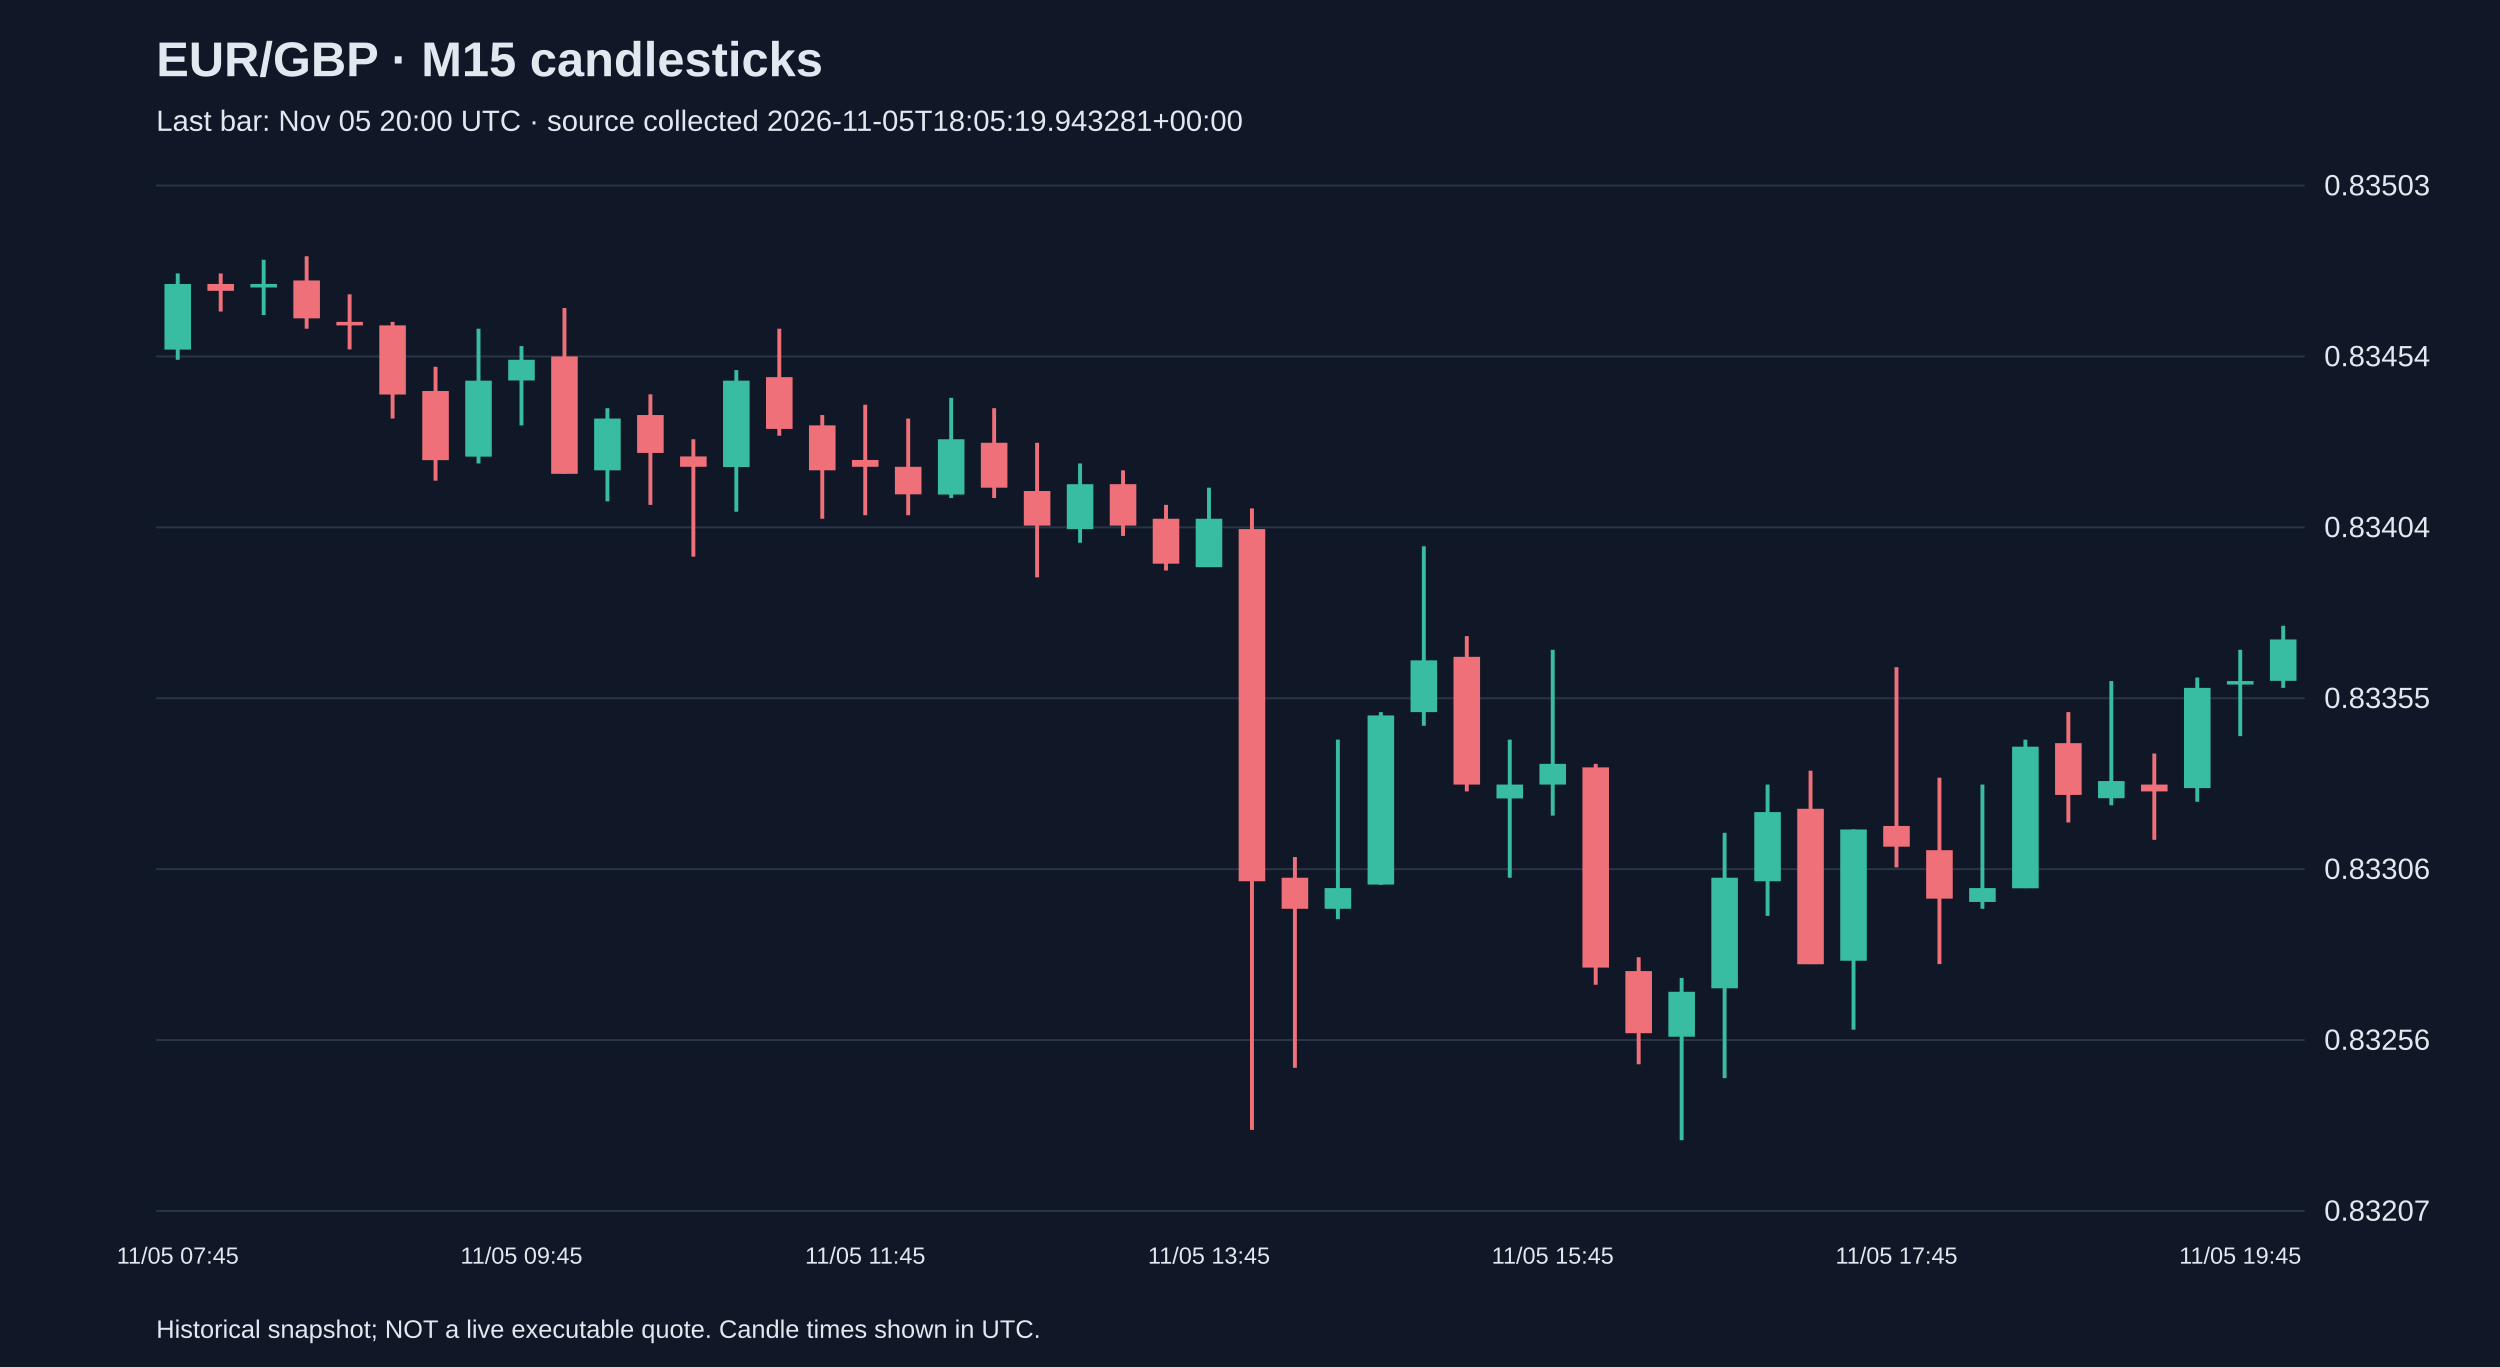
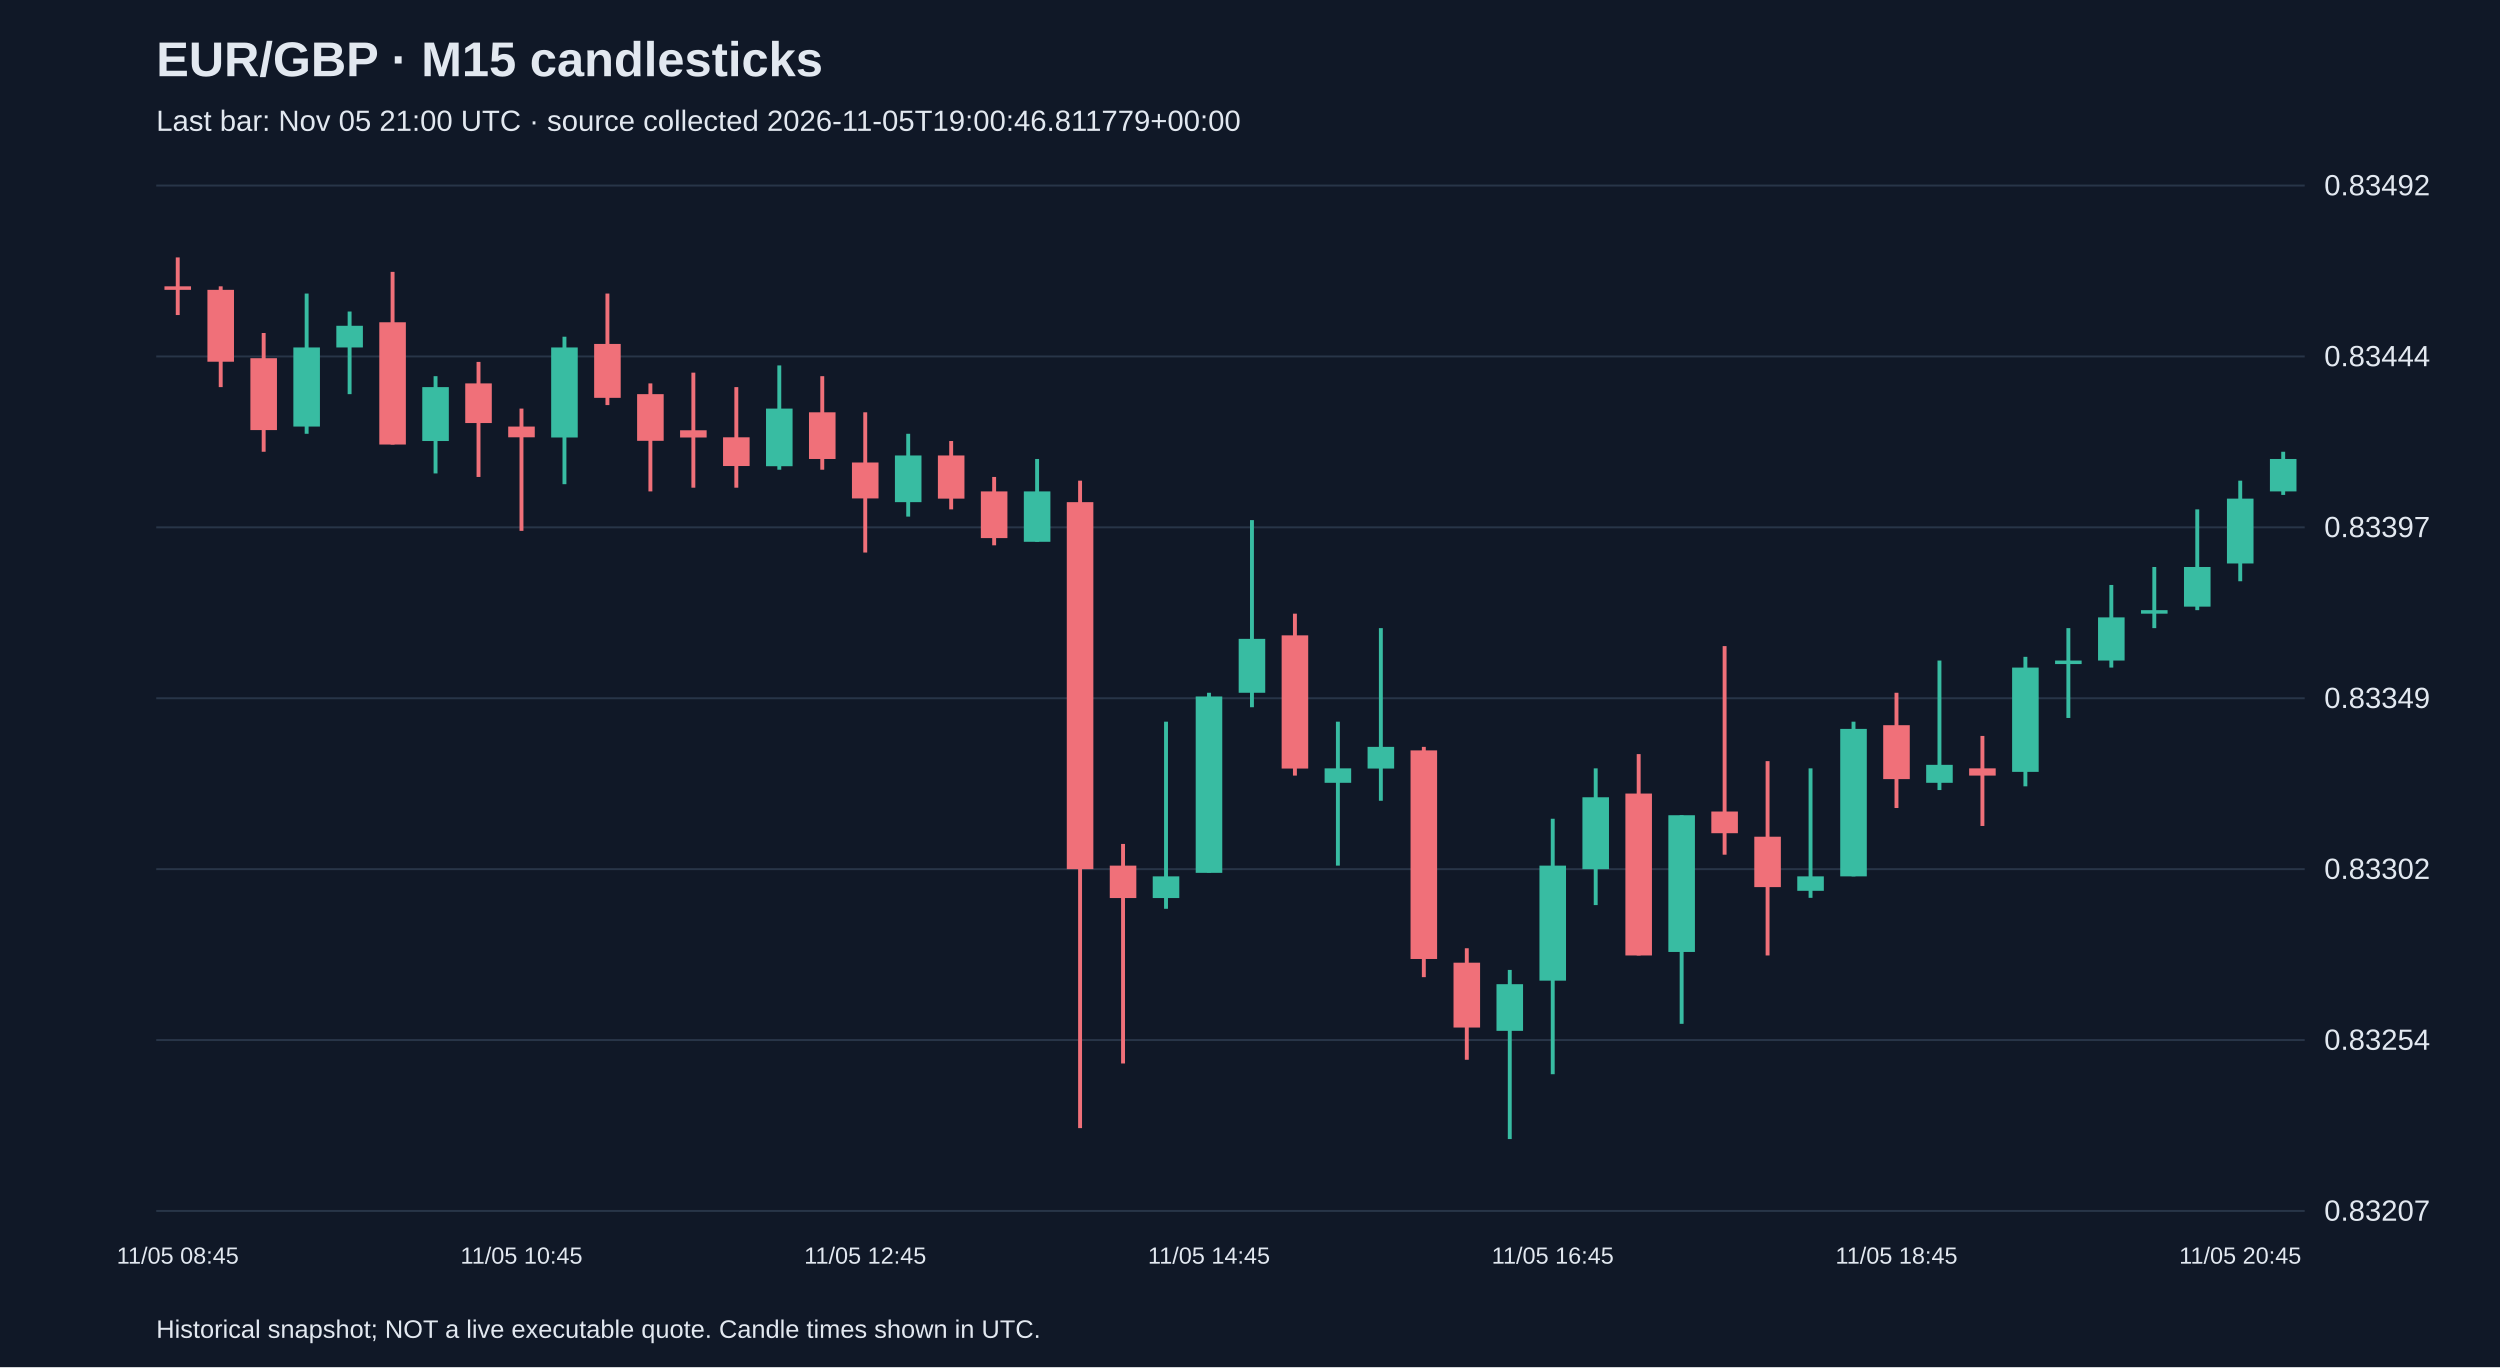
<svg xmlns="http://www.w3.org/2000/svg" viewBox="0 0 1280 700">
  <rect width="100%" height="100%" fill="#101827" />
  <style>text{font-family:Arial,sans-serif;fill:#e2e8f0}</style>
  <text x="80" y="39" font-size="25" font-weight="bold">EUR/GBP · M15 candlesticks</text>
-   <text x="80" y="67" font-size="15" fill="#a6b1c5">Last bar: Nov 05 20:00 UTC · source collected 2026-11-05T18:05:19.943281+00:00</text>
+   <text x="80" y="67" font-size="15" fill="#a6b1c5">Last bar: Nov 05 21:00 UTC · source collected 2026-11-05T19:00:46.811779+00:00</text>
  <line x1="80" y1="620.0" x2="1180" y2="620.0" stroke="#283548" />
  <text x="1190" y="625.0" font-size="15">0.83207</text>
  <line x1="80" y1="532.5" x2="1180" y2="532.5" stroke="#283548" />
-   <text x="1190" y="537.5" font-size="15">0.83256</text>
+   <text x="1190" y="537.5" font-size="15">0.83254</text>
  <line x1="80" y1="445.0" x2="1180" y2="445.0" stroke="#283548" />
-   <text x="1190" y="450.0" font-size="15">0.83306</text>
+   <text x="1190" y="450.0" font-size="15">0.83302</text>
  <line x1="80" y1="357.5" x2="1180" y2="357.5" stroke="#283548" />
-   <text x="1190" y="362.5" font-size="15">0.83355</text>
+   <text x="1190" y="362.5" font-size="15">0.83349</text>
  <line x1="80" y1="270.0" x2="1180" y2="270.0" stroke="#283548" />
-   <text x="1190" y="275.0" font-size="15">0.83404</text>
+   <text x="1190" y="275.0" font-size="15">0.83397</text>
  <line x1="80" y1="182.5" x2="1180" y2="182.5" stroke="#283548" />
-   <text x="1190" y="187.5" font-size="15">0.83454</text>
+   <text x="1190" y="187.5" font-size="15">0.83444</text>
  <line x1="80" y1="95.0" x2="1180" y2="95.0" stroke="#283548" />
-   <text x="1190" y="100.0" font-size="15">0.83503</text>
-   <line x1="91.0" y1="140.0" x2="91.0" y2="184.2" stroke="#38bca2" stroke-width="2" />
-   <rect x="84.2" y="145.4" width="13.6" height="33.6" fill="#38bca2" />
-   <text x="91.0" y="647" text-anchor="middle" font-size="12">11/05 07:45</text>
-   <line x1="113.0" y1="140.0" x2="113.0" y2="159.5" stroke="#f07079" stroke-width="2" />
-   <rect x="106.2" y="145.4" width="13.6" height="3.5" fill="#f07079" />
-   <line x1="135.0" y1="133.0" x2="135.0" y2="161.3" stroke="#38bca2" stroke-width="2" />
-   <rect x="128.2" y="145.4" width="13.6" height="1.8" fill="#38bca2" />
-   <line x1="157.0" y1="131.2" x2="157.0" y2="168.3" stroke="#f07079" stroke-width="2" />
-   <rect x="150.2" y="143.6" width="13.6" height="19.4" fill="#f07079" />
-   <line x1="179.0" y1="150.7" x2="179.0" y2="178.9" stroke="#f07079" stroke-width="2" />
-   <rect x="172.2" y="164.8" width="13.6" height="1.8" fill="#f07079" />
-   <line x1="201.0" y1="164.8" x2="201.0" y2="214.3" stroke="#f07079" stroke-width="2" />
-   <rect x="194.2" y="166.6" width="13.6" height="35.4" fill="#f07079" />
-   <line x1="223.0" y1="187.8" x2="223.0" y2="246.1" stroke="#f07079" stroke-width="2" />
-   <rect x="216.2" y="200.2" width="13.6" height="35.4" fill="#f07079" />
-   <line x1="245.0" y1="168.3" x2="245.0" y2="237.3" stroke="#38bca2" stroke-width="2" />
-   <rect x="238.2" y="194.9" width="13.6" height="38.9" fill="#38bca2" />
-   <line x1="267.0" y1="177.2" x2="267.0" y2="217.8" stroke="#38bca2" stroke-width="2" />
-   <rect x="260.2" y="184.2" width="13.6" height="10.6" fill="#38bca2" />
-   <text x="267.0" y="647" text-anchor="middle" font-size="12">11/05 09:45</text>
-   <line x1="289.0" y1="157.7" x2="289.0" y2="242.6" stroke="#f07079" stroke-width="2" />
-   <rect x="282.2" y="182.5" width="13.6" height="60.1" fill="#f07079" />
-   <line x1="311.0" y1="209.0" x2="311.0" y2="256.7" stroke="#38bca2" stroke-width="2" />
-   <rect x="304.2" y="214.3" width="13.6" height="26.5" fill="#38bca2" />
-   <line x1="333.0" y1="201.9" x2="333.0" y2="258.5" stroke="#f07079" stroke-width="2" />
-   <rect x="326.2" y="212.5" width="13.6" height="19.4" fill="#f07079" />
-   <line x1="355.0" y1="224.9" x2="355.0" y2="285.0" stroke="#f07079" stroke-width="2" />
-   <rect x="348.2" y="233.7" width="13.6" height="5.3" fill="#f07079" />
-   <line x1="377.0" y1="189.5" x2="377.0" y2="262.0" stroke="#38bca2" stroke-width="2" />
-   <rect x="370.2" y="194.9" width="13.6" height="44.2" fill="#38bca2" />
-   <line x1="399.0" y1="168.3" x2="399.0" y2="223.1" stroke="#f07079" stroke-width="2" />
-   <rect x="392.2" y="193.1" width="13.6" height="26.5" fill="#f07079" />
-   <line x1="421.0" y1="212.5" x2="421.0" y2="265.6" stroke="#f07079" stroke-width="2" />
-   <rect x="414.2" y="217.8" width="13.6" height="23.0" fill="#f07079" />
-   <line x1="443.0" y1="207.2" x2="443.0" y2="263.8" stroke="#f07079" stroke-width="2" />
-   <rect x="436.2" y="235.5" width="13.6" height="3.5" fill="#f07079" />
-   <text x="443.0" y="647" text-anchor="middle" font-size="12">11/05 11:45</text>
-   <line x1="465.0" y1="214.3" x2="465.0" y2="263.8" stroke="#f07079" stroke-width="2" />
-   <rect x="458.2" y="239.0" width="13.6" height="14.1" fill="#f07079" />
-   <line x1="487.0" y1="203.7" x2="487.0" y2="255.0" stroke="#38bca2" stroke-width="2" />
-   <rect x="480.2" y="224.9" width="13.6" height="28.3" fill="#38bca2" />
-   <line x1="509.0" y1="209.0" x2="509.0" y2="255.0" stroke="#f07079" stroke-width="2" />
-   <rect x="502.2" y="226.7" width="13.6" height="23.0" fill="#f07079" />
-   <line x1="531.0" y1="226.7" x2="531.0" y2="295.6" stroke="#f07079" stroke-width="2" />
-   <rect x="524.2" y="251.4" width="13.6" height="17.7" fill="#f07079" />
-   <line x1="553.0" y1="237.3" x2="553.0" y2="277.9" stroke="#38bca2" stroke-width="2" />
-   <rect x="546.2" y="247.9" width="13.6" height="23.0" fill="#38bca2" />
-   <line x1="575.0" y1="240.8" x2="575.0" y2="274.4" stroke="#f07079" stroke-width="2" />
-   <rect x="568.2" y="247.9" width="13.6" height="21.2" fill="#f07079" />
-   <line x1="597.0" y1="258.5" x2="597.0" y2="292.1" stroke="#f07079" stroke-width="2" />
-   <rect x="590.2" y="265.6" width="13.6" height="23.0" fill="#f07079" />
-   <line x1="619.0" y1="249.7" x2="619.0" y2="290.3" stroke="#38bca2" stroke-width="2" />
-   <rect x="612.2" y="265.6" width="13.6" height="24.8" fill="#38bca2" />
-   <text x="619.0" y="647" text-anchor="middle" font-size="12">11/05 13:45</text>
-   <line x1="641.0" y1="260.3" x2="641.0" y2="578.5" stroke="#f07079" stroke-width="2" />
-   <rect x="634.2" y="270.9" width="13.6" height="180.3" fill="#f07079" />
-   <line x1="663.0" y1="438.8" x2="663.0" y2="546.7" stroke="#f07079" stroke-width="2" />
-   <rect x="656.2" y="449.4" width="13.6" height="15.9" fill="#f07079" />
-   <line x1="685.0" y1="378.7" x2="685.0" y2="470.6" stroke="#38bca2" stroke-width="2" />
-   <rect x="678.2" y="454.7" width="13.6" height="10.6" fill="#38bca2" />
-   <line x1="707.0" y1="364.6" x2="707.0" y2="453.0" stroke="#38bca2" stroke-width="2" />
-   <rect x="700.2" y="366.3" width="13.6" height="86.6" fill="#38bca2" />
-   <line x1="729.0" y1="279.7" x2="729.0" y2="371.6" stroke="#38bca2" stroke-width="2" />
-   <rect x="722.2" y="338.1" width="13.6" height="26.5" fill="#38bca2" />
-   <line x1="751.0" y1="325.7" x2="751.0" y2="405.2" stroke="#f07079" stroke-width="2" />
-   <rect x="744.2" y="336.3" width="13.6" height="65.4" fill="#f07079" />
-   <line x1="773.0" y1="378.7" x2="773.0" y2="449.4" stroke="#38bca2" stroke-width="2" />
-   <rect x="766.2" y="401.7" width="13.6" height="7.1" fill="#38bca2" />
-   <line x1="795.0" y1="332.7" x2="795.0" y2="417.6" stroke="#38bca2" stroke-width="2" />
-   <rect x="788.2" y="391.1" width="13.6" height="10.6" fill="#38bca2" />
-   <text x="795.0" y="647" text-anchor="middle" font-size="12">11/05 15:45</text>
-   <line x1="817.0" y1="391.1" x2="817.0" y2="504.2" stroke="#f07079" stroke-width="2" />
-   <rect x="810.2" y="392.9" width="13.6" height="102.5" fill="#f07079" />
-   <line x1="839.0" y1="490.1" x2="839.0" y2="544.9" stroke="#f07079" stroke-width="2" />
-   <rect x="832.2" y="497.2" width="13.6" height="31.8" fill="#f07079" />
-   <line x1="861.0" y1="500.7" x2="861.0" y2="583.8" stroke="#38bca2" stroke-width="2" />
-   <rect x="854.2" y="507.8" width="13.6" height="23.0" fill="#38bca2" />
-   <line x1="883.0" y1="426.4" x2="883.0" y2="552.0" stroke="#38bca2" stroke-width="2" />
-   <rect x="876.2" y="449.4" width="13.6" height="56.6" fill="#38bca2" />
-   <line x1="905.0" y1="401.7" x2="905.0" y2="468.9" stroke="#38bca2" stroke-width="2" />
-   <rect x="898.2" y="415.8" width="13.6" height="35.4" fill="#38bca2" />
-   <line x1="927.0" y1="394.6" x2="927.0" y2="493.6" stroke="#f07079" stroke-width="2" />
-   <rect x="920.2" y="414.1" width="13.6" height="79.6" fill="#f07079" />
-   <line x1="949.0" y1="424.7" x2="949.0" y2="527.2" stroke="#38bca2" stroke-width="2" />
-   <rect x="942.2" y="424.7" width="13.6" height="67.2" fill="#38bca2" />
-   <line x1="971.0" y1="341.6" x2="971.0" y2="444.1" stroke="#f07079" stroke-width="2" />
-   <rect x="964.2" y="422.9" width="13.6" height="10.6" fill="#f07079" />
-   <text x="971.0" y="647" text-anchor="middle" font-size="12">11/05 17:45</text>
-   <line x1="993.0" y1="398.2" x2="993.0" y2="493.6" stroke="#f07079" stroke-width="2" />
-   <rect x="986.2" y="435.3" width="13.6" height="24.8" fill="#f07079" />
-   <line x1="1015.0" y1="401.7" x2="1015.0" y2="465.3" stroke="#38bca2" stroke-width="2" />
-   <rect x="1008.2" y="454.7" width="13.6" height="7.1" fill="#38bca2" />
-   <line x1="1037.0" y1="378.7" x2="1037.0" y2="454.7" stroke="#38bca2" stroke-width="2" />
-   <rect x="1030.2" y="382.3" width="13.6" height="72.5" fill="#38bca2" />
-   <line x1="1059.0" y1="364.6" x2="1059.0" y2="421.1" stroke="#f07079" stroke-width="2" />
-   <rect x="1052.2" y="380.5" width="13.6" height="26.5" fill="#f07079" />
-   <line x1="1081.0" y1="348.7" x2="1081.0" y2="412.3" stroke="#38bca2" stroke-width="2" />
-   <rect x="1074.2" y="399.9" width="13.6" height="8.8" fill="#38bca2" />
-   <line x1="1103.0" y1="385.8" x2="1103.0" y2="430.0" stroke="#f07079" stroke-width="2" />
-   <rect x="1096.2" y="401.7" width="13.6" height="3.5" fill="#f07079" />
-   <line x1="1125.0" y1="346.9" x2="1125.0" y2="410.5" stroke="#38bca2" stroke-width="2" />
-   <rect x="1118.2" y="352.2" width="13.6" height="51.3" fill="#38bca2" />
-   <line x1="1147.0" y1="332.7" x2="1147.0" y2="376.9" stroke="#38bca2" stroke-width="2" />
-   <rect x="1140.2" y="348.7" width="13.6" height="1.8" fill="#38bca2" />
-   <text x="1147.0" y="647" text-anchor="middle" font-size="12">11/05 19:45</text>
-   <line x1="1169.0" y1="320.4" x2="1169.0" y2="352.2" stroke="#38bca2" stroke-width="2" />
-   <rect x="1162.2" y="327.4" width="13.6" height="21.2" fill="#38bca2" />
+   <text x="1190" y="100.0" font-size="15">0.83492</text>
+   <line x1="91.0" y1="131.8" x2="91.0" y2="161.3" stroke="#f07079" stroke-width="2" />
+   <rect x="84.2" y="146.6" width="13.6" height="1.8" fill="#f07079" />
+   <text x="91.0" y="647" text-anchor="middle" font-size="12">11/05 08:45</text>
+   <line x1="113.0" y1="146.6" x2="113.0" y2="198.2" stroke="#f07079" stroke-width="2" />
+   <rect x="106.2" y="148.4" width="13.6" height="36.8" fill="#f07079" />
+   <line x1="135.0" y1="170.5" x2="135.0" y2="231.3" stroke="#f07079" stroke-width="2" />
+   <rect x="128.2" y="183.4" width="13.6" height="36.8" fill="#f07079" />
+   <line x1="157.0" y1="150.3" x2="157.0" y2="222.1" stroke="#38bca2" stroke-width="2" />
+   <rect x="150.2" y="177.9" width="13.6" height="40.5" fill="#38bca2" />
+   <line x1="179.0" y1="159.5" x2="179.0" y2="201.8" stroke="#38bca2" stroke-width="2" />
+   <rect x="172.2" y="166.8" width="13.6" height="11.1" fill="#38bca2" />
+   <line x1="201.0" y1="139.2" x2="201.0" y2="227.6" stroke="#f07079" stroke-width="2" />
+   <rect x="194.2" y="165.0" width="13.6" height="62.6" fill="#f07079" />
+   <line x1="223.0" y1="192.6" x2="223.0" y2="242.4" stroke="#38bca2" stroke-width="2" />
+   <rect x="216.2" y="198.2" width="13.6" height="27.6" fill="#38bca2" />
+   <line x1="245.0" y1="185.3" x2="245.0" y2="244.2" stroke="#f07079" stroke-width="2" />
+   <rect x="238.2" y="196.3" width="13.6" height="20.3" fill="#f07079" />
+   <line x1="267.0" y1="209.2" x2="267.0" y2="271.8" stroke="#f07079" stroke-width="2" />
+   <rect x="260.2" y="218.4" width="13.6" height="5.5" fill="#f07079" />
+   <text x="267.0" y="647" text-anchor="middle" font-size="12">11/05 10:45</text>
+   <line x1="289.0" y1="172.4" x2="289.0" y2="247.9" stroke="#38bca2" stroke-width="2" />
+   <rect x="282.2" y="177.9" width="13.6" height="46.1" fill="#38bca2" />
+   <line x1="311.0" y1="150.3" x2="311.0" y2="207.4" stroke="#f07079" stroke-width="2" />
+   <rect x="304.2" y="176.1" width="13.6" height="27.6" fill="#f07079" />
+   <line x1="333.0" y1="196.3" x2="333.0" y2="251.6" stroke="#f07079" stroke-width="2" />
+   <rect x="326.2" y="201.8" width="13.6" height="23.9" fill="#f07079" />
+   <line x1="355.0" y1="190.8" x2="355.0" y2="249.7" stroke="#f07079" stroke-width="2" />
+   <rect x="348.2" y="220.3" width="13.6" height="3.7" fill="#f07079" />
+   <line x1="377.0" y1="198.2" x2="377.0" y2="249.7" stroke="#f07079" stroke-width="2" />
+   <rect x="370.2" y="223.9" width="13.6" height="14.7" fill="#f07079" />
+   <line x1="399.0" y1="187.1" x2="399.0" y2="240.5" stroke="#38bca2" stroke-width="2" />
+   <rect x="392.2" y="209.2" width="13.6" height="29.5" fill="#38bca2" />
+   <line x1="421.0" y1="192.6" x2="421.0" y2="240.5" stroke="#f07079" stroke-width="2" />
+   <rect x="414.2" y="211.1" width="13.6" height="23.9" fill="#f07079" />
+   <line x1="443.0" y1="211.1" x2="443.0" y2="282.9" stroke="#f07079" stroke-width="2" />
+   <rect x="436.2" y="236.8" width="13.6" height="18.4" fill="#f07079" />
+   <text x="443.0" y="647" text-anchor="middle" font-size="12">11/05 12:45</text>
+   <line x1="465.0" y1="222.1" x2="465.0" y2="264.5" stroke="#38bca2" stroke-width="2" />
+   <rect x="458.2" y="233.2" width="13.6" height="23.9" fill="#38bca2" />
+   <line x1="487.0" y1="225.8" x2="487.0" y2="260.8" stroke="#f07079" stroke-width="2" />
+   <rect x="480.2" y="233.2" width="13.6" height="22.1" fill="#f07079" />
+   <line x1="509.0" y1="244.2" x2="509.0" y2="279.2" stroke="#f07079" stroke-width="2" />
+   <rect x="502.2" y="251.6" width="13.6" height="23.9" fill="#f07079" />
+   <line x1="531.0" y1="235.0" x2="531.0" y2="277.4" stroke="#38bca2" stroke-width="2" />
+   <rect x="524.2" y="251.6" width="13.6" height="25.8" fill="#38bca2" />
+   <line x1="553.0" y1="246.1" x2="553.0" y2="577.6" stroke="#f07079" stroke-width="2" />
+   <rect x="546.2" y="257.1" width="13.6" height="187.9" fill="#f07079" />
+   <line x1="575.0" y1="432.1" x2="575.0" y2="544.5" stroke="#f07079" stroke-width="2" />
+   <rect x="568.2" y="443.2" width="13.6" height="16.6" fill="#f07079" />
+   <line x1="597.0" y1="369.5" x2="597.0" y2="465.3" stroke="#38bca2" stroke-width="2" />
+   <rect x="590.2" y="448.7" width="13.6" height="11.1" fill="#38bca2" />
+   <line x1="619.0" y1="354.7" x2="619.0" y2="446.8" stroke="#38bca2" stroke-width="2" />
+   <rect x="612.2" y="356.6" width="13.6" height="90.3" fill="#38bca2" />
+   <text x="619.0" y="647" text-anchor="middle" font-size="12">11/05 14:45</text>
+   <line x1="641.0" y1="266.3" x2="641.0" y2="362.1" stroke="#38bca2" stroke-width="2" />
+   <rect x="634.2" y="327.1" width="13.6" height="27.6" fill="#38bca2" />
+   <line x1="663.0" y1="314.2" x2="663.0" y2="397.1" stroke="#f07079" stroke-width="2" />
+   <rect x="656.2" y="325.3" width="13.6" height="68.2" fill="#f07079" />
+   <line x1="685.0" y1="369.5" x2="685.0" y2="443.2" stroke="#38bca2" stroke-width="2" />
+   <rect x="678.2" y="393.4" width="13.6" height="7.4" fill="#38bca2" />
+   <line x1="707.0" y1="321.6" x2="707.0" y2="410.0" stroke="#38bca2" stroke-width="2" />
+   <rect x="700.2" y="382.4" width="13.6" height="11.1" fill="#38bca2" />
+   <line x1="729.0" y1="382.4" x2="729.0" y2="500.3" stroke="#f07079" stroke-width="2" />
+   <rect x="722.2" y="384.2" width="13.6" height="106.8" fill="#f07079" />
+   <line x1="751.0" y1="485.5" x2="751.0" y2="542.6" stroke="#f07079" stroke-width="2" />
+   <rect x="744.2" y="492.9" width="13.6" height="33.2" fill="#f07079" />
+   <line x1="773.0" y1="496.6" x2="773.0" y2="583.2" stroke="#38bca2" stroke-width="2" />
+   <rect x="766.2" y="503.9" width="13.6" height="23.9" fill="#38bca2" />
+   <line x1="795.0" y1="419.2" x2="795.0" y2="550.0" stroke="#38bca2" stroke-width="2" />
+   <rect x="788.2" y="443.2" width="13.6" height="58.9" fill="#38bca2" />
+   <text x="795.0" y="647" text-anchor="middle" font-size="12">11/05 16:45</text>
+   <line x1="817.0" y1="393.4" x2="817.0" y2="463.4" stroke="#38bca2" stroke-width="2" />
+   <rect x="810.2" y="408.2" width="13.6" height="36.8" fill="#38bca2" />
+   <line x1="839.0" y1="386.1" x2="839.0" y2="489.2" stroke="#f07079" stroke-width="2" />
+   <rect x="832.2" y="406.3" width="13.6" height="82.9" fill="#f07079" />
+   <line x1="861.0" y1="417.4" x2="861.0" y2="524.2" stroke="#38bca2" stroke-width="2" />
+   <rect x="854.2" y="417.4" width="13.6" height="70.0" fill="#38bca2" />
+   <line x1="883.0" y1="330.8" x2="883.0" y2="437.6" stroke="#f07079" stroke-width="2" />
+   <rect x="876.2" y="415.5" width="13.6" height="11.1" fill="#f07079" />
+   <line x1="905.0" y1="389.7" x2="905.0" y2="489.2" stroke="#f07079" stroke-width="2" />
+   <rect x="898.2" y="428.4" width="13.6" height="25.8" fill="#f07079" />
+   <line x1="927.0" y1="393.4" x2="927.0" y2="459.7" stroke="#38bca2" stroke-width="2" />
+   <rect x="920.2" y="448.7" width="13.6" height="7.4" fill="#38bca2" />
+   <line x1="949.0" y1="369.5" x2="949.0" y2="448.7" stroke="#38bca2" stroke-width="2" />
+   <rect x="942.2" y="373.2" width="13.6" height="75.5" fill="#38bca2" />
+   <line x1="971.0" y1="354.7" x2="971.0" y2="413.7" stroke="#f07079" stroke-width="2" />
+   <rect x="964.2" y="371.3" width="13.6" height="27.6" fill="#f07079" />
+   <text x="971.0" y="647" text-anchor="middle" font-size="12">11/05 18:45</text>
+   <line x1="993.0" y1="338.2" x2="993.0" y2="404.5" stroke="#38bca2" stroke-width="2" />
+   <rect x="986.2" y="391.6" width="13.6" height="9.2" fill="#38bca2" />
+   <line x1="1015.0" y1="376.8" x2="1015.0" y2="422.9" stroke="#f07079" stroke-width="2" />
+   <rect x="1008.2" y="393.4" width="13.6" height="3.7" fill="#f07079" />
+   <line x1="1037.0" y1="336.3" x2="1037.0" y2="402.6" stroke="#38bca2" stroke-width="2" />
+   <rect x="1030.2" y="341.8" width="13.6" height="53.4" fill="#38bca2" />
+   <line x1="1059.0" y1="321.6" x2="1059.0" y2="367.6" stroke="#38bca2" stroke-width="2" />
+   <rect x="1052.2" y="338.2" width="13.6" height="1.8" fill="#38bca2" />
+   <line x1="1081.0" y1="299.5" x2="1081.0" y2="341.8" stroke="#38bca2" stroke-width="2" />
+   <rect x="1074.2" y="316.1" width="13.6" height="22.1" fill="#38bca2" />
+   <line x1="1103.0" y1="290.3" x2="1103.0" y2="321.6" stroke="#38bca2" stroke-width="2" />
+   <rect x="1096.2" y="312.4" width="13.6" height="1.8" fill="#38bca2" />
+   <line x1="1125.0" y1="260.8" x2="1125.0" y2="312.4" stroke="#38bca2" stroke-width="2" />
+   <rect x="1118.2" y="290.3" width="13.6" height="20.3" fill="#38bca2" />
+   <line x1="1147.0" y1="246.1" x2="1147.0" y2="297.6" stroke="#38bca2" stroke-width="2" />
+   <rect x="1140.2" y="255.3" width="13.6" height="33.2" fill="#38bca2" />
+   <text x="1147.0" y="647" text-anchor="middle" font-size="12">11/05 20:45</text>
+   <line x1="1169.0" y1="231.3" x2="1169.0" y2="253.4" stroke="#38bca2" stroke-width="2" />
+   <rect x="1162.2" y="235.0" width="13.6" height="16.6" fill="#38bca2" />
  <text x="80" y="685" font-size="13">Historical snapshot; NOT a live executable quote. Candle times shown in UTC.</text>
</svg>
